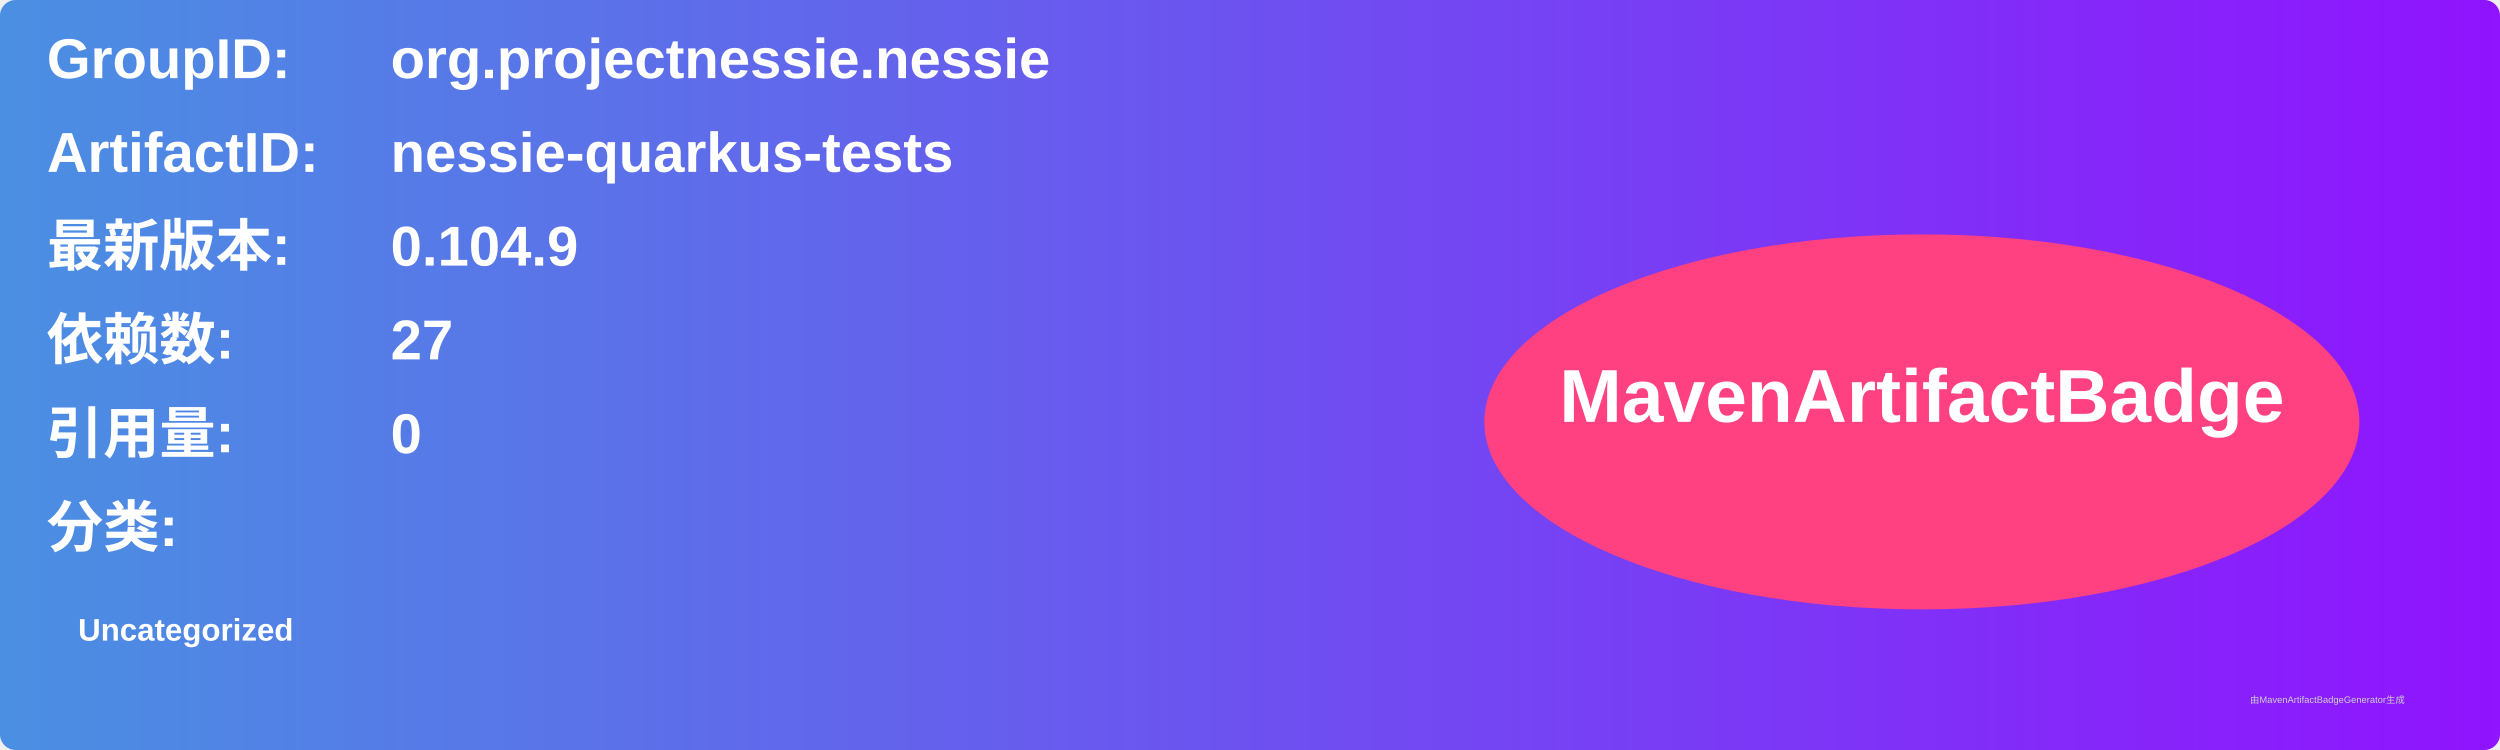
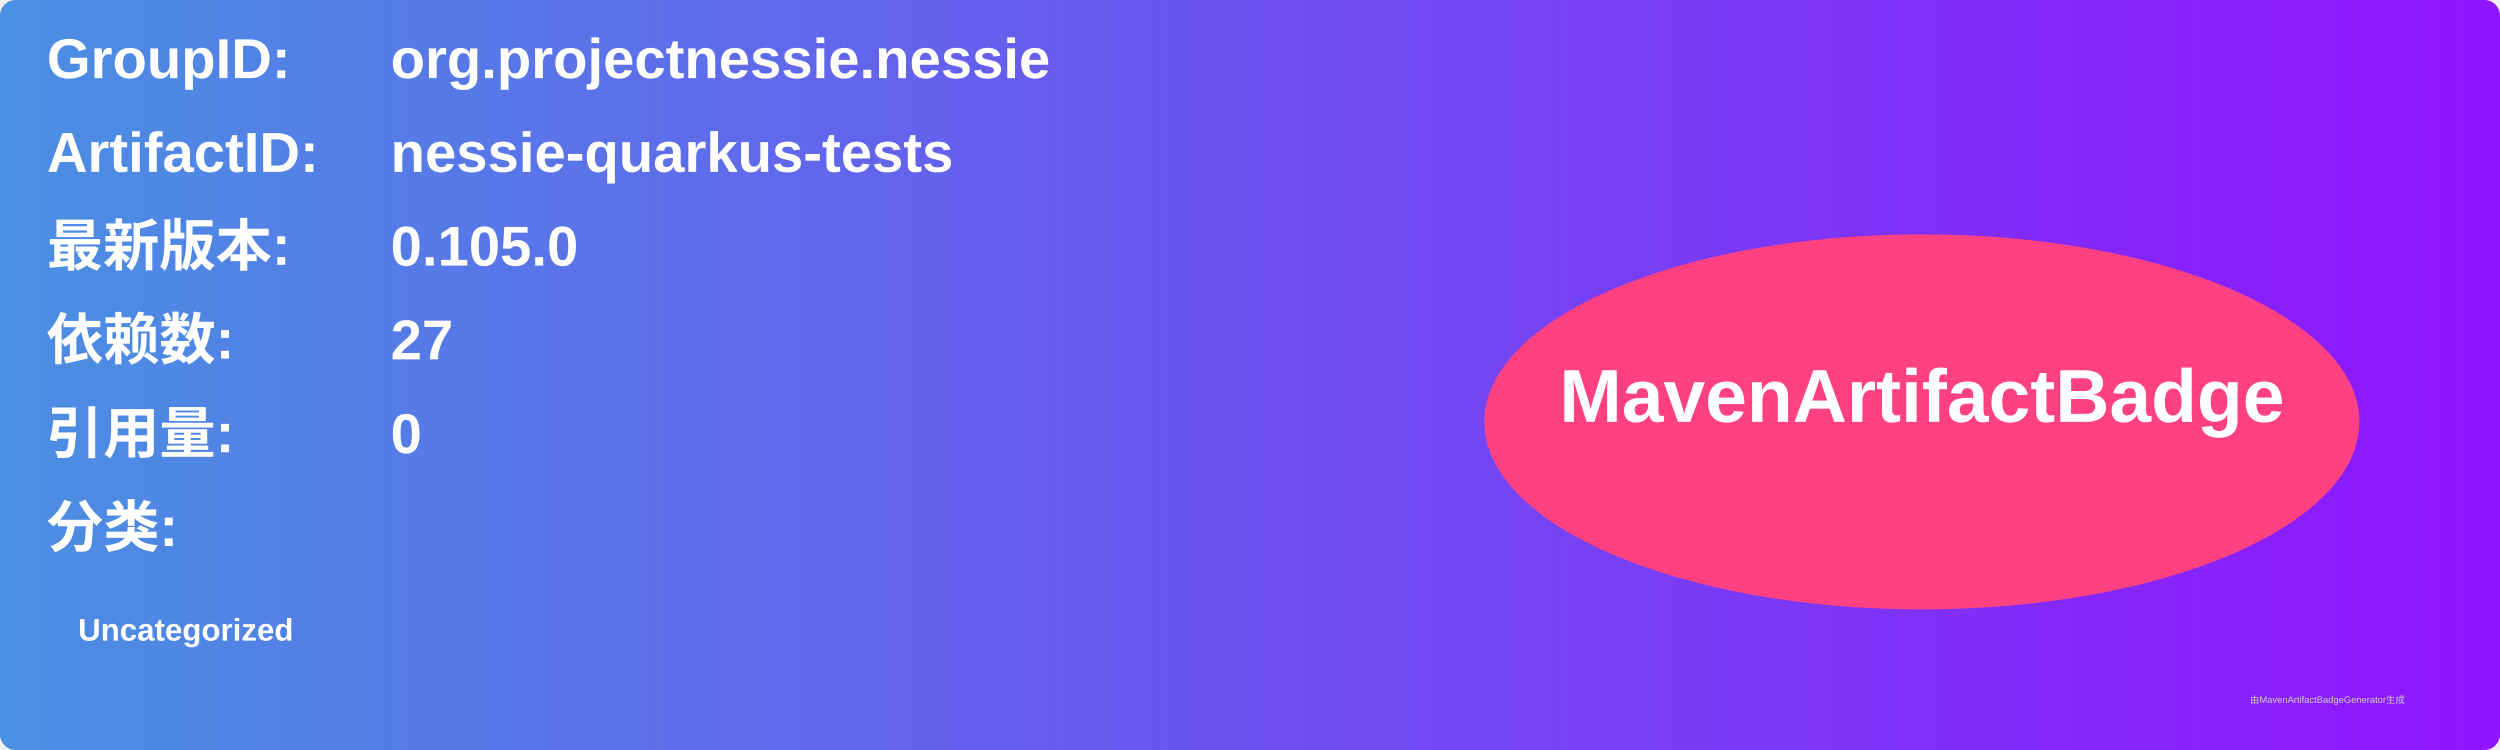
<svg xmlns="http://www.w3.org/2000/svg" width="800" height="240" viewBox="0 0 800 240">
  <linearGradient id="grad" x1="0%" y1="0%" x2="100%" y2="0%">
    <stop offset="0%" stop-color="#4a90e2" />
    <stop offset="100%" stop-color="#9013fe" />
  </linearGradient>
  <rect width="100%" height="100%" rx="5" ry="5" fill="url(#grad)" />
  <g transform="translate(15, 15)">
    <text x="0" y="10" font-family="Arial" font-size="18" fill="white" font-weight="bold" width="260">GroupID:</text>
    <text x="110" y="10" font-family="Arial" font-size="18" fill="white" font-weight="bold" width="460">org.projectnessie.nessie</text>
    <text x="0" y="40" font-family="Arial" font-size="18" fill="white" font-weight="bold" width="260">ArtifactID:</text>
    <text x="110" y="40" font-family="Arial" font-size="18" fill="white" font-weight="bold" width="460">nessie-quarkus-tests</text>
    <text x="0" y="70" font-family="Arial" font-size="18" fill="white" font-weight="bold">最新版本:</text>
    <text x="110" y="70" font-family="Arial" font-size="18" fill="white" font-weight="bold">
-       <tspan font-weight="bold">0.104.9</tspan>
+       <tspan font-weight="bold">0.105.0</tspan>
    </text>
    <text x="0" y="100" font-family="Arial" font-size="18" fill="white" font-weight="bold">依赖数: </text>
    <text x="110" y="100" font-family="Arial" font-size="18" fill="white">
      <tspan font-weight="bold">27</tspan>
    </text>
    <text x="0" y="130" font-family="Arial" font-size="18" fill="white" font-weight="bold">引用量: </text>
    <text x="110" y="130" font-family="Arial" font-size="18" fill="white">
      <tspan font-weight="bold">0</tspan>
    </text>
    <text x="0" y="160" font-family="Arial" font-size="18" fill="white" font-weight="bold">分类:</text>
    <text x="10" y="190" font-family="Arial" font-size="10" fill="white">
      <tspan font-weight="bold">Uncategorized</tspan>
    </text>
    <ellipse cx="600" cy="120" rx="140" ry="60" fill="#ff4081" />
    <text x="600" y="120" text-anchor="middle" font-family="Arial" font-size="24" fill="white" font-weight="bold">MavenArtifactBadge</text>
  </g>
  <text x="720" y="225" font-family="Arial" font-size="3" fill="#d0d0d0">由MavenArtifactBadgeGenerator生成</text>
</svg>
